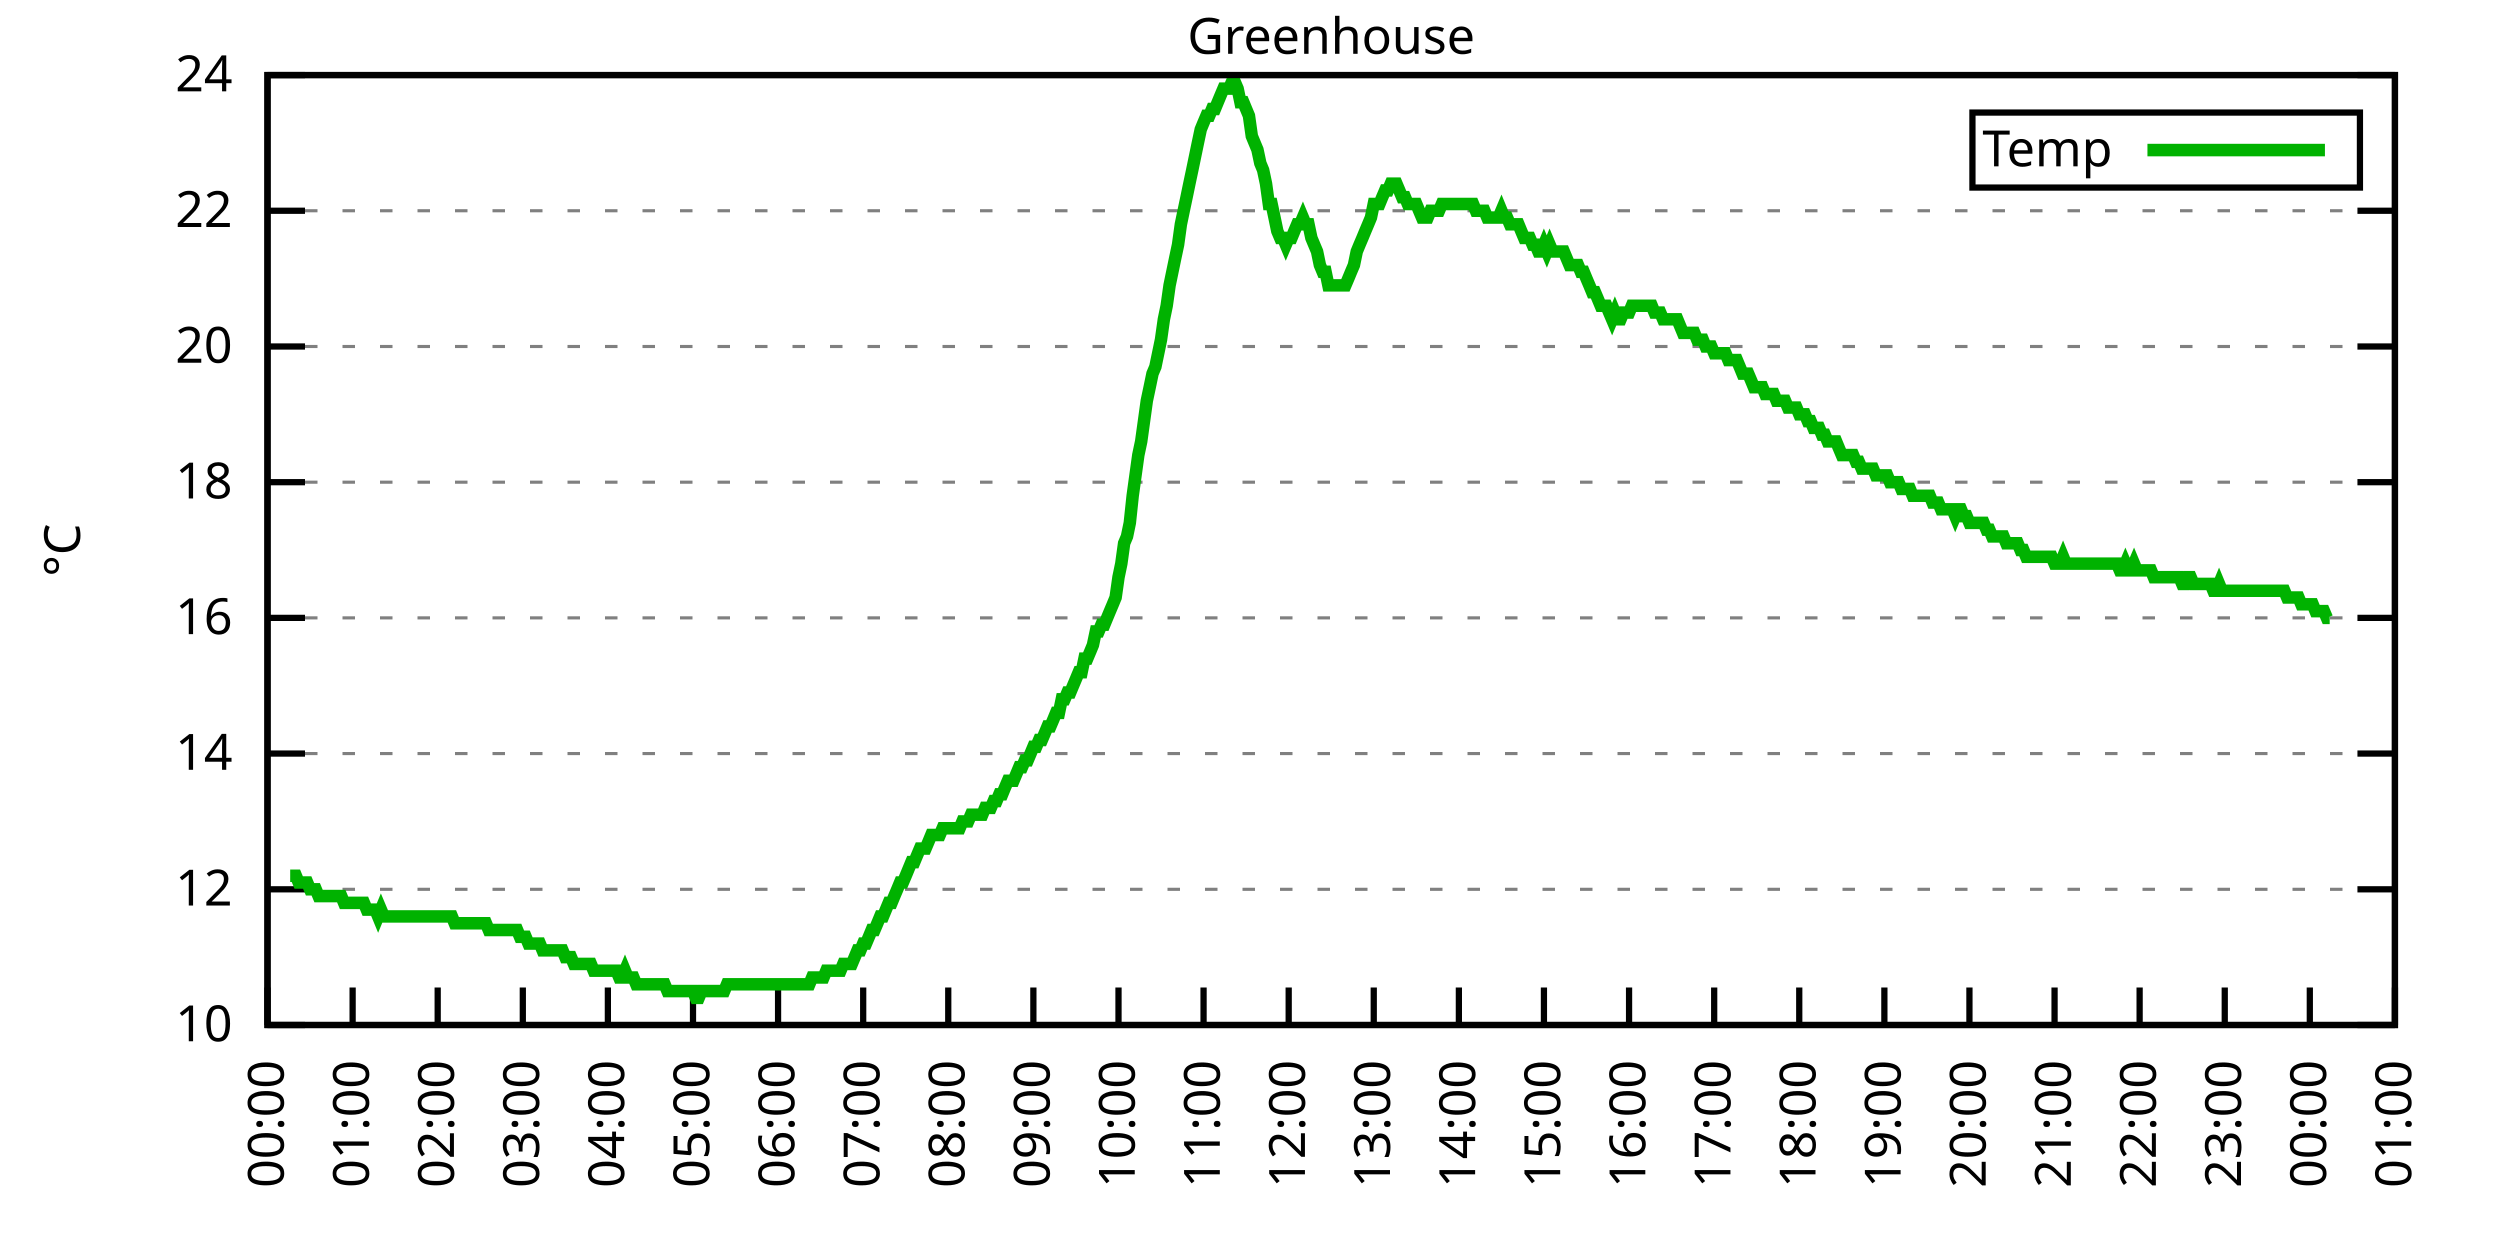
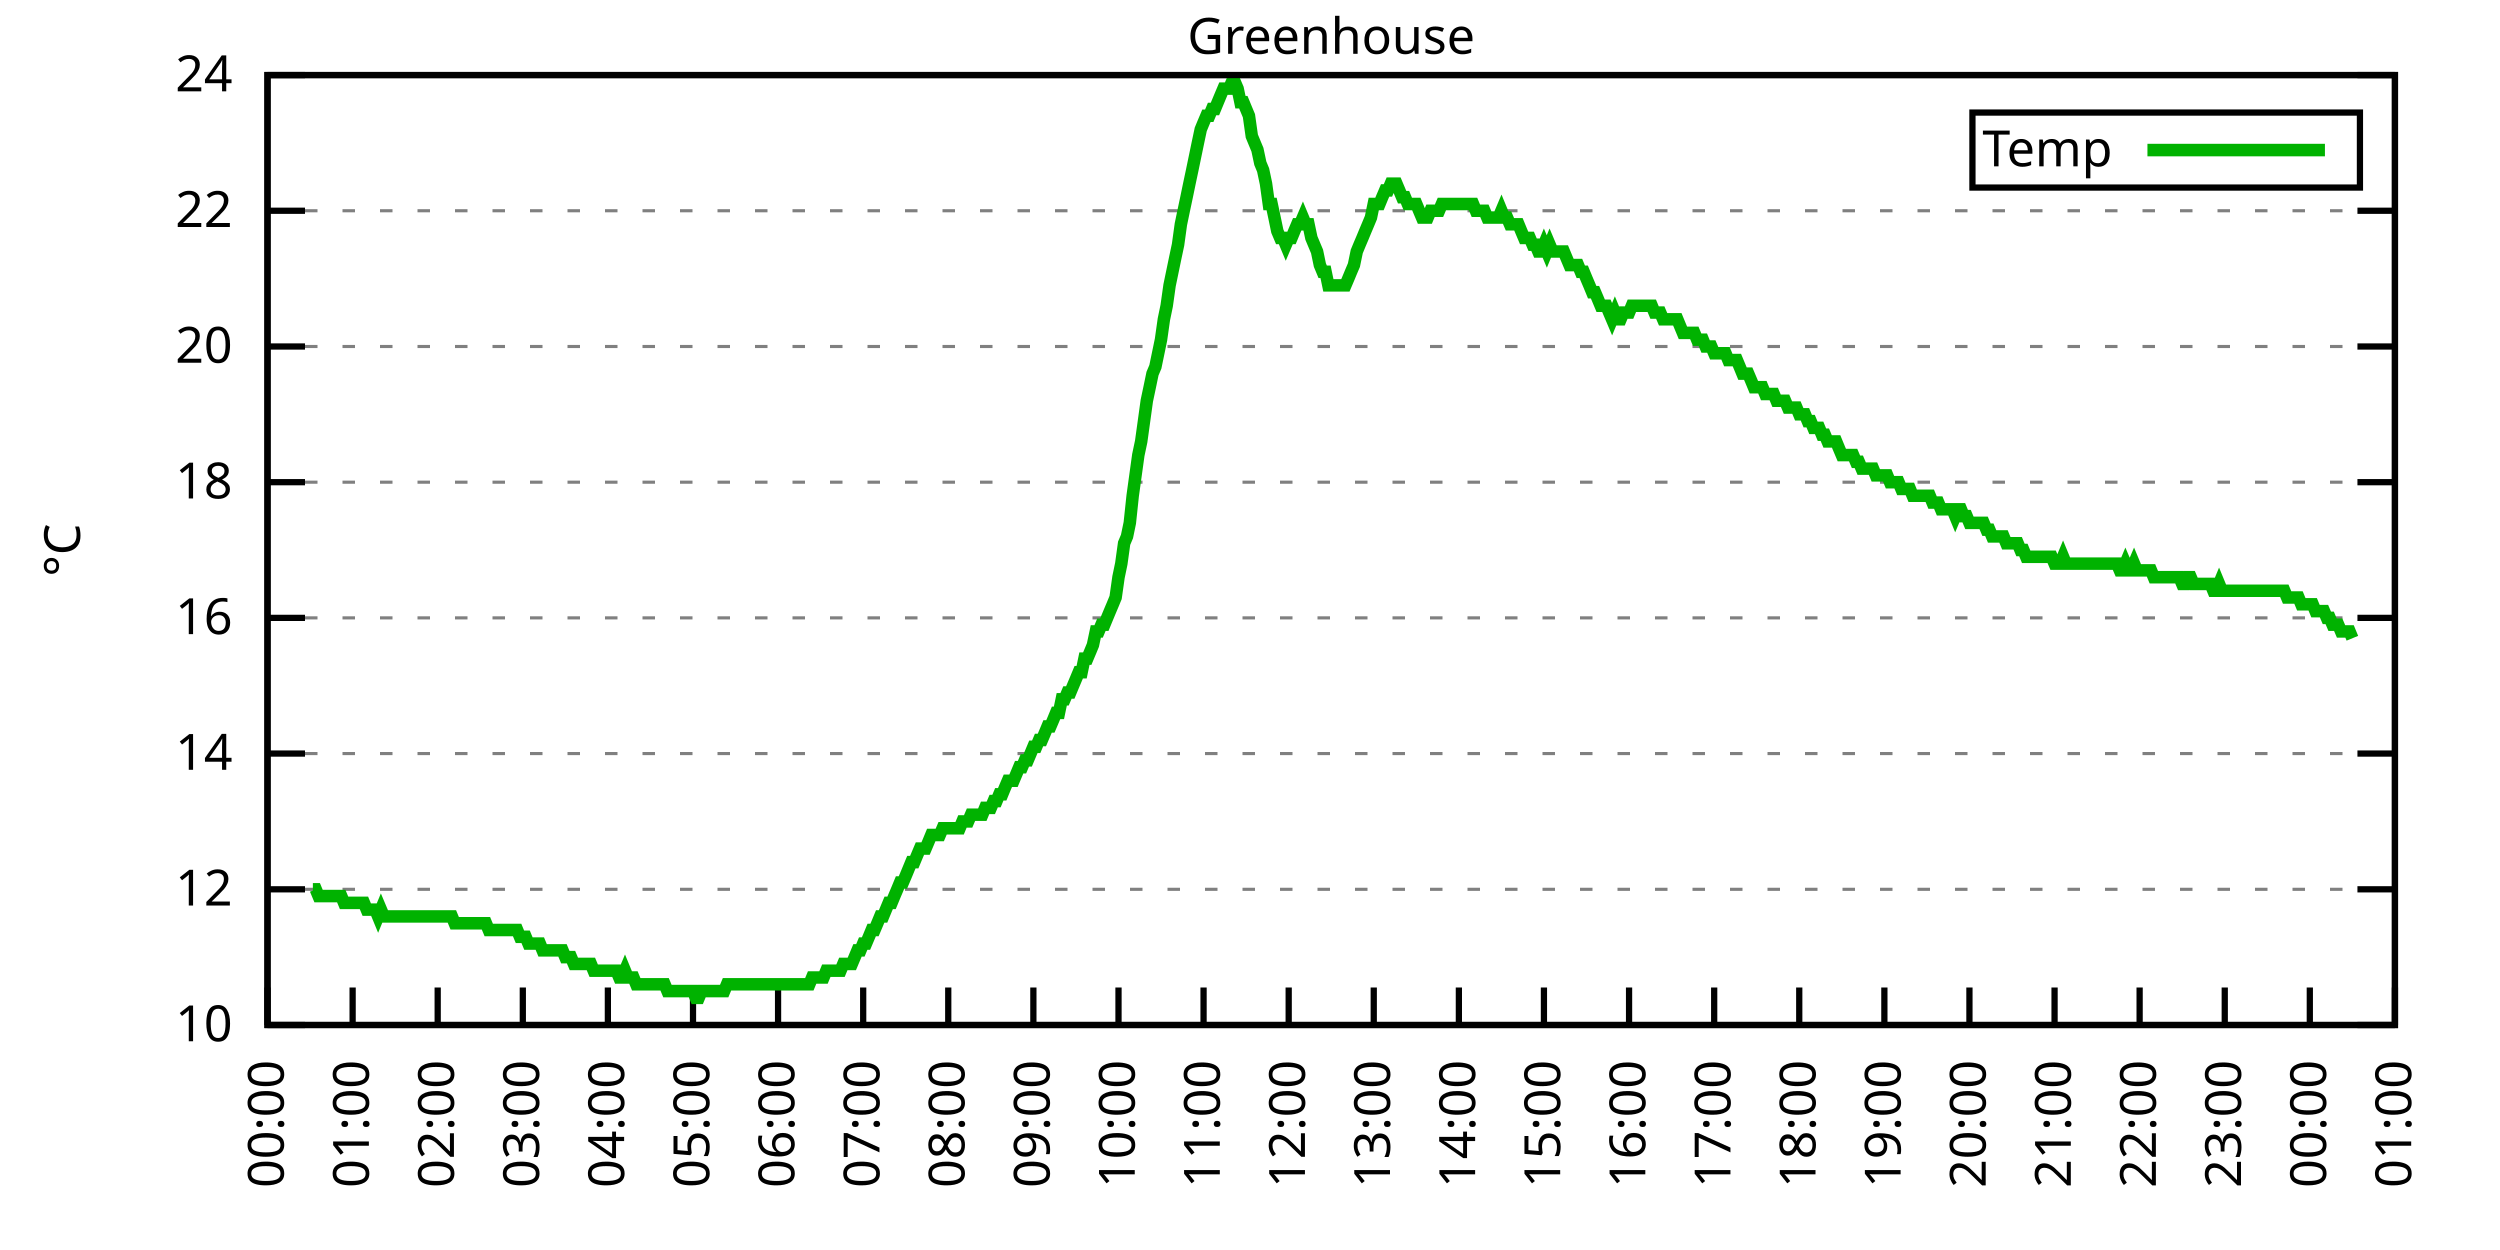
<svg xmlns="http://www.w3.org/2000/svg" xmlns:xlink="http://www.w3.org/1999/xlink" width="400" height="200" viewBox="0 0 400 200">
  <g id="gnuplot_canvas">
    <rect x="0" y="0" width="400" height="200" fill="none" />
    <defs>
      <circle id="gpDot" r="0.5" stroke-width="0.5" stroke="currentColor" />
      <path id="gpPt0" stroke-width="0.333" stroke="currentColor" d="M-1,0 h2 M0,-1 v2" />
      <path id="gpPt1" stroke-width="0.333" stroke="currentColor" d="M-1,-1 L1,1 M1,-1 L-1,1" />
      <path id="gpPt2" stroke-width="0.333" stroke="currentColor" d="M-1,0 L1,0 M0,-1 L0,1 M-1,-1 L1,1 M-1,1 L1,-1" />
      <rect id="gpPt3" stroke-width="0.333" stroke="currentColor" x="-1" y="-1" width="2" height="2" />
      <rect id="gpPt4" stroke-width="0.333" stroke="currentColor" fill="currentColor" x="-1" y="-1" width="2" height="2" />
      <circle id="gpPt5" stroke-width="0.333" stroke="currentColor" cx="0" cy="0" r="1" />
      <use xlink:href="#gpPt5" id="gpPt6" fill="currentColor" stroke="none" />
      <path id="gpPt7" stroke-width="0.333" stroke="currentColor" d="M0,-1.33 L-1.33,0.67 L1.33,0.67 z" />
      <use xlink:href="#gpPt7" id="gpPt8" fill="currentColor" stroke="none" />
      <use xlink:href="#gpPt7" id="gpPt9" stroke="currentColor" transform="rotate(180)" />
      <use xlink:href="#gpPt9" id="gpPt10" fill="currentColor" stroke="none" />
      <use xlink:href="#gpPt3" id="gpPt11" stroke="currentColor" transform="rotate(45)" />
      <use xlink:href="#gpPt11" id="gpPt12" fill="currentColor" stroke="none" />
      <path id="gpPt13" stroke-width="0.333" stroke="currentColor" d="M0,1.330 L1.265,0.411 L0.782,-1.067 L-0.782,-1.076 L-1.265,0.411 z" />
      <use xlink:href="#gpPt13" id="gpPt14" fill="currentColor" stroke="none" />
      <filter id="textbox" filterUnits="objectBoundingBox" x="0" y="0" height="1" width="1">
        <feFlood flood-color="white" flood-opacity="1" result="bgnd" />
        <feComposite in="SourceGraphic" in2="bgnd" operator="atop" />
      </filter>
      <filter id="greybox" filterUnits="objectBoundingBox" x="0" y="0" height="1" width="1">
        <feFlood flood-color="lightgrey" flood-opacity="1" result="grey" />
        <feComposite in="SourceGraphic" in2="grey" operator="atop" />
      </filter>
    </defs>
    <g fill="none" color="white" stroke="currentColor" stroke-width="1.00" stroke-linecap="butt" stroke-linejoin="miter">
</g>
    <g fill="none" color="black" stroke="currentColor" stroke-width="1.00" stroke-linecap="butt" stroke-linejoin="miter">
      <g stroke="none" shape-rendering="crispEdges">
        <polygon fill="rgb(255, 255, 255)" points="42.80,164.00 383.18,164.00 383.18,12.02 42.80,12.02 " />
      </g>
    </g>
    <g fill="none" color="black" stroke="currentColor" stroke-width="1.00" stroke-linecap="butt" stroke-linejoin="miter">
</g>
    <g fill="none" color="black" stroke="black" stroke-width="0.50" stroke-linecap="butt" stroke-linejoin="miter">
</g>
    <g fill="none" color="gray" stroke="currentColor" stroke-width="0.50" stroke-linecap="butt" stroke-linejoin="miter">
      <path stroke="gray" stroke-dasharray="2,4" class="gridline" d="M42.80,164.00 L383.19,164.00  " />
    </g>
    <g fill="none" color="gray" stroke="gray" stroke-width="1.00" stroke-linecap="butt" stroke-linejoin="miter">
</g>
    <g fill="none" color="black" stroke="currentColor" stroke-width="1.00" stroke-linecap="butt" stroke-linejoin="miter">
      <path stroke="black" d="M42.80,164.00 L48.80,164.00 M383.19,164.00 L377.19,164.00  " />
      <g transform="translate(37.20,166.60)" stroke="none" fill="black" font-family="Sans" font-size="8.00" text-anchor="end">
        <text>
          <tspan font-family="Sans"> 10</tspan>
        </text>
      </g>
    </g>
    <g fill="none" color="black" stroke="currentColor" stroke-width="1.00" stroke-linecap="butt" stroke-linejoin="miter">
</g>
    <g fill="none" color="black" stroke="black" stroke-width="0.50" stroke-linecap="butt" stroke-linejoin="miter">
</g>
    <g fill="none" color="gray" stroke="currentColor" stroke-width="0.50" stroke-linecap="butt" stroke-linejoin="miter">
      <path stroke="gray" stroke-dasharray="2,4" class="gridline" d="M42.80,142.29 L383.19,142.29  " />
    </g>
    <g fill="none" color="gray" stroke="gray" stroke-width="1.00" stroke-linecap="butt" stroke-linejoin="miter">
</g>
    <g fill="none" color="black" stroke="currentColor" stroke-width="1.00" stroke-linecap="butt" stroke-linejoin="miter">
      <path stroke="black" d="M42.80,142.29 L48.80,142.29 M383.19,142.29 L377.19,142.29  " />
      <g transform="translate(37.20,144.89)" stroke="none" fill="black" font-family="Sans" font-size="8.00" text-anchor="end">
        <text>
          <tspan font-family="Sans"> 12</tspan>
        </text>
      </g>
    </g>
    <g fill="none" color="black" stroke="currentColor" stroke-width="1.00" stroke-linecap="butt" stroke-linejoin="miter">
</g>
    <g fill="none" color="black" stroke="black" stroke-width="0.50" stroke-linecap="butt" stroke-linejoin="miter">
</g>
    <g fill="none" color="gray" stroke="currentColor" stroke-width="0.50" stroke-linecap="butt" stroke-linejoin="miter">
      <path stroke="gray" stroke-dasharray="2,4" class="gridline" d="M42.80,120.57 L383.19,120.57  " />
    </g>
    <g fill="none" color="gray" stroke="gray" stroke-width="1.00" stroke-linecap="butt" stroke-linejoin="miter">
</g>
    <g fill="none" color="black" stroke="currentColor" stroke-width="1.00" stroke-linecap="butt" stroke-linejoin="miter">
      <path stroke="black" d="M42.80,120.57 L48.80,120.57 M383.19,120.57 L377.19,120.57  " />
      <g transform="translate(37.20,123.17)" stroke="none" fill="black" font-family="Sans" font-size="8.00" text-anchor="end">
        <text>
          <tspan font-family="Sans"> 14</tspan>
        </text>
      </g>
    </g>
    <g fill="none" color="black" stroke="currentColor" stroke-width="1.00" stroke-linecap="butt" stroke-linejoin="miter">
</g>
    <g fill="none" color="black" stroke="black" stroke-width="0.50" stroke-linecap="butt" stroke-linejoin="miter">
</g>
    <g fill="none" color="gray" stroke="currentColor" stroke-width="0.50" stroke-linecap="butt" stroke-linejoin="miter">
      <path stroke="gray" stroke-dasharray="2,4" class="gridline" d="M42.80,98.86 L383.19,98.86  " />
    </g>
    <g fill="none" color="gray" stroke="gray" stroke-width="1.00" stroke-linecap="butt" stroke-linejoin="miter">
</g>
    <g fill="none" color="black" stroke="currentColor" stroke-width="1.00" stroke-linecap="butt" stroke-linejoin="miter">
      <path stroke="black" d="M42.80,98.86 L48.80,98.86 M383.19,98.86 L377.19,98.86  " />
      <g transform="translate(37.20,101.46)" stroke="none" fill="black" font-family="Sans" font-size="8.00" text-anchor="end">
        <text>
          <tspan font-family="Sans"> 16</tspan>
        </text>
      </g>
    </g>
    <g fill="none" color="black" stroke="currentColor" stroke-width="1.00" stroke-linecap="butt" stroke-linejoin="miter">
</g>
    <g fill="none" color="black" stroke="black" stroke-width="0.50" stroke-linecap="butt" stroke-linejoin="miter">
</g>
    <g fill="none" color="gray" stroke="currentColor" stroke-width="0.50" stroke-linecap="butt" stroke-linejoin="miter">
      <path stroke="gray" stroke-dasharray="2,4" class="gridline" d="M42.80,77.15 L383.19,77.15  " />
    </g>
    <g fill="none" color="gray" stroke="gray" stroke-width="1.00" stroke-linecap="butt" stroke-linejoin="miter">
</g>
    <g fill="none" color="black" stroke="currentColor" stroke-width="1.00" stroke-linecap="butt" stroke-linejoin="miter">
      <path stroke="black" d="M42.80,77.15 L48.80,77.15 M383.19,77.15 L377.19,77.15  " />
      <g transform="translate(37.20,79.75)" stroke="none" fill="black" font-family="Sans" font-size="8.00" text-anchor="end">
        <text>
          <tspan font-family="Sans"> 18</tspan>
        </text>
      </g>
    </g>
    <g fill="none" color="black" stroke="currentColor" stroke-width="1.00" stroke-linecap="butt" stroke-linejoin="miter">
</g>
    <g fill="none" color="black" stroke="black" stroke-width="0.50" stroke-linecap="butt" stroke-linejoin="miter">
</g>
    <g fill="none" color="gray" stroke="currentColor" stroke-width="0.50" stroke-linecap="butt" stroke-linejoin="miter">
      <path stroke="gray" stroke-dasharray="2,4" class="gridline" d="M42.80,55.44 L383.19,55.44  " />
    </g>
    <g fill="none" color="gray" stroke="gray" stroke-width="1.00" stroke-linecap="butt" stroke-linejoin="miter">
</g>
    <g fill="none" color="black" stroke="currentColor" stroke-width="1.00" stroke-linecap="butt" stroke-linejoin="miter">
      <path stroke="black" d="M42.80,55.44 L48.80,55.44 M383.19,55.44 L377.19,55.44  " />
      <g transform="translate(37.20,58.04)" stroke="none" fill="black" font-family="Sans" font-size="8.00" text-anchor="end">
        <text>
          <tspan font-family="Sans"> 20</tspan>
        </text>
      </g>
    </g>
    <g fill="none" color="black" stroke="currentColor" stroke-width="1.00" stroke-linecap="butt" stroke-linejoin="miter">
</g>
    <g fill="none" color="black" stroke="black" stroke-width="0.50" stroke-linecap="butt" stroke-linejoin="miter">
</g>
    <g fill="none" color="gray" stroke="currentColor" stroke-width="0.50" stroke-linecap="butt" stroke-linejoin="miter">
      <path stroke="gray" stroke-dasharray="2,4" class="gridline" d="M42.80,33.72 L383.19,33.72  " />
    </g>
    <g fill="none" color="gray" stroke="gray" stroke-width="1.00" stroke-linecap="butt" stroke-linejoin="miter">
</g>
    <g fill="none" color="black" stroke="currentColor" stroke-width="1.00" stroke-linecap="butt" stroke-linejoin="miter">
      <path stroke="black" d="M42.80,33.72 L48.80,33.72 M383.19,33.72 L377.19,33.72  " />
      <g transform="translate(37.20,36.32)" stroke="none" fill="black" font-family="Sans" font-size="8.00" text-anchor="end">
        <text>
          <tspan font-family="Sans"> 22</tspan>
        </text>
      </g>
    </g>
    <g fill="none" color="black" stroke="currentColor" stroke-width="1.00" stroke-linecap="butt" stroke-linejoin="miter">
</g>
    <g fill="none" color="black" stroke="black" stroke-width="0.50" stroke-linecap="butt" stroke-linejoin="miter">
</g>
    <g fill="none" color="gray" stroke="currentColor" stroke-width="0.50" stroke-linecap="butt" stroke-linejoin="miter">
      <path stroke="gray" stroke-dasharray="2,4" class="gridline" d="M42.80,12.01 L383.19,12.01  " />
    </g>
    <g fill="none" color="gray" stroke="gray" stroke-width="1.00" stroke-linecap="butt" stroke-linejoin="miter">
</g>
    <g fill="none" color="black" stroke="currentColor" stroke-width="1.00" stroke-linecap="butt" stroke-linejoin="miter">
      <path stroke="black" d="M42.80,12.01 L48.80,12.01 M383.19,12.01 L377.19,12.01  " />
      <g transform="translate(37.20,14.61)" stroke="none" fill="black" font-family="Sans" font-size="8.00" text-anchor="end">
        <text>
          <tspan font-family="Sans"> 24</tspan>
        </text>
      </g>
    </g>
    <g fill="none" color="black" stroke="currentColor" stroke-width="1.00" stroke-linecap="butt" stroke-linejoin="miter">
      <path stroke="black" d="M42.80,164.00 L42.80,158.00  " />
      <g transform="translate(45.40,169.60) rotate(270.00)" stroke="none" fill="black" font-family="Sans" font-size="8.00" text-anchor="end">
        <text>
          <tspan font-family="Sans">00:00</tspan>
        </text>
      </g>
    </g>
    <g fill="none" color="black" stroke="currentColor" stroke-width="1.00" stroke-linecap="butt" stroke-linejoin="miter">
      <path stroke="black" d="M56.42,164.00 L56.42,158.00  " />
      <g transform="translate(59.02,169.60) rotate(270.00)" stroke="none" fill="black" font-family="Sans" font-size="8.00" text-anchor="end">
        <text>
          <tspan font-family="Sans">01:00</tspan>
        </text>
      </g>
    </g>
    <g fill="none" color="black" stroke="currentColor" stroke-width="1.00" stroke-linecap="butt" stroke-linejoin="miter">
      <path stroke="black" d="M70.03,164.00 L70.03,158.00  " />
      <g transform="translate(72.63,169.60) rotate(270.00)" stroke="none" fill="black" font-family="Sans" font-size="8.00" text-anchor="end">
        <text>
          <tspan font-family="Sans">02:00</tspan>
        </text>
      </g>
    </g>
    <g fill="none" color="black" stroke="currentColor" stroke-width="1.00" stroke-linecap="butt" stroke-linejoin="miter">
      <path stroke="black" d="M83.65,164.00 L83.65,158.00  " />
      <g transform="translate(86.25,169.60) rotate(270.00)" stroke="none" fill="black" font-family="Sans" font-size="8.00" text-anchor="end">
        <text>
          <tspan font-family="Sans">03:00</tspan>
        </text>
      </g>
    </g>
    <g fill="none" color="black" stroke="currentColor" stroke-width="1.00" stroke-linecap="butt" stroke-linejoin="miter">
      <path stroke="black" d="M97.26,164.00 L97.26,158.00  " />
      <g transform="translate(99.86,169.60) rotate(270.00)" stroke="none" fill="black" font-family="Sans" font-size="8.00" text-anchor="end">
        <text>
          <tspan font-family="Sans">04:00</tspan>
        </text>
      </g>
    </g>
    <g fill="none" color="black" stroke="currentColor" stroke-width="1.00" stroke-linecap="butt" stroke-linejoin="miter">
      <path stroke="black" d="M110.88,164.00 L110.88,158.00  " />
      <g transform="translate(113.48,169.60) rotate(270.00)" stroke="none" fill="black" font-family="Sans" font-size="8.00" text-anchor="end">
        <text>
          <tspan font-family="Sans">05:00</tspan>
        </text>
      </g>
    </g>
    <g fill="none" color="black" stroke="currentColor" stroke-width="1.00" stroke-linecap="butt" stroke-linejoin="miter">
      <path stroke="black" d="M124.49,164.00 L124.49,158.00  " />
      <g transform="translate(127.09,169.60) rotate(270.00)" stroke="none" fill="black" font-family="Sans" font-size="8.00" text-anchor="end">
        <text>
          <tspan font-family="Sans">06:00</tspan>
        </text>
      </g>
    </g>
    <g fill="none" color="black" stroke="currentColor" stroke-width="1.00" stroke-linecap="butt" stroke-linejoin="miter">
      <path stroke="black" d="M138.11,164.00 L138.11,158.00  " />
      <g transform="translate(140.71,169.60) rotate(270.00)" stroke="none" fill="black" font-family="Sans" font-size="8.00" text-anchor="end">
        <text>
          <tspan font-family="Sans">07:00</tspan>
        </text>
      </g>
    </g>
    <g fill="none" color="black" stroke="currentColor" stroke-width="1.00" stroke-linecap="butt" stroke-linejoin="miter">
      <path stroke="black" d="M151.72,164.00 L151.72,158.00  " />
      <g transform="translate(154.32,169.60) rotate(270.00)" stroke="none" fill="black" font-family="Sans" font-size="8.00" text-anchor="end">
        <text>
          <tspan font-family="Sans">08:00</tspan>
        </text>
      </g>
    </g>
    <g fill="none" color="black" stroke="currentColor" stroke-width="1.00" stroke-linecap="butt" stroke-linejoin="miter">
      <path stroke="black" d="M165.34,164.00 L165.34,158.00  " />
      <g transform="translate(167.94,169.60) rotate(270.00)" stroke="none" fill="black" font-family="Sans" font-size="8.00" text-anchor="end">
        <text>
          <tspan font-family="Sans">09:00</tspan>
        </text>
      </g>
    </g>
    <g fill="none" color="black" stroke="currentColor" stroke-width="1.00" stroke-linecap="butt" stroke-linejoin="miter">
      <path stroke="black" d="M178.96,164.00 L178.96,158.00  " />
      <g transform="translate(181.56,169.60) rotate(270.00)" stroke="none" fill="black" font-family="Sans" font-size="8.00" text-anchor="end">
        <text>
          <tspan font-family="Sans">10:00</tspan>
        </text>
      </g>
    </g>
    <g fill="none" color="black" stroke="currentColor" stroke-width="1.00" stroke-linecap="butt" stroke-linejoin="miter">
      <path stroke="black" d="M192.57,164.00 L192.57,158.00  " />
      <g transform="translate(195.17,169.60) rotate(270.00)" stroke="none" fill="black" font-family="Sans" font-size="8.00" text-anchor="end">
        <text>
          <tspan font-family="Sans">11:00</tspan>
        </text>
      </g>
    </g>
    <g fill="none" color="black" stroke="currentColor" stroke-width="1.00" stroke-linecap="butt" stroke-linejoin="miter">
      <path stroke="black" d="M206.19,164.00 L206.19,158.00  " />
      <g transform="translate(208.79,169.60) rotate(270.00)" stroke="none" fill="black" font-family="Sans" font-size="8.00" text-anchor="end">
        <text>
          <tspan font-family="Sans">12:00</tspan>
        </text>
      </g>
    </g>
    <g fill="none" color="black" stroke="currentColor" stroke-width="1.00" stroke-linecap="butt" stroke-linejoin="miter">
      <path stroke="black" d="M219.80,164.00 L219.80,158.00  " />
      <g transform="translate(222.40,169.60) rotate(270.00)" stroke="none" fill="black" font-family="Sans" font-size="8.00" text-anchor="end">
        <text>
          <tspan font-family="Sans">13:00</tspan>
        </text>
      </g>
    </g>
    <g fill="none" color="black" stroke="currentColor" stroke-width="1.00" stroke-linecap="butt" stroke-linejoin="miter">
      <path stroke="black" d="M233.42,164.00 L233.42,158.00  " />
      <g transform="translate(236.02,169.60) rotate(270.00)" stroke="none" fill="black" font-family="Sans" font-size="8.00" text-anchor="end">
        <text>
          <tspan font-family="Sans">14:00</tspan>
        </text>
      </g>
    </g>
    <g fill="none" color="black" stroke="currentColor" stroke-width="1.00" stroke-linecap="butt" stroke-linejoin="miter">
      <path stroke="black" d="M247.03,164.00 L247.03,158.00  " />
      <g transform="translate(249.63,169.60) rotate(270.00)" stroke="none" fill="black" font-family="Sans" font-size="8.00" text-anchor="end">
        <text>
          <tspan font-family="Sans">15:00</tspan>
        </text>
      </g>
    </g>
    <g fill="none" color="black" stroke="currentColor" stroke-width="1.00" stroke-linecap="butt" stroke-linejoin="miter">
      <path stroke="black" d="M260.65,164.00 L260.65,158.00  " />
      <g transform="translate(263.25,169.60) rotate(270.00)" stroke="none" fill="black" font-family="Sans" font-size="8.00" text-anchor="end">
        <text>
          <tspan font-family="Sans">16:00</tspan>
        </text>
      </g>
    </g>
    <g fill="none" color="black" stroke="currentColor" stroke-width="1.00" stroke-linecap="butt" stroke-linejoin="miter">
      <path stroke="black" d="M274.27,164.00 L274.27,158.00  " />
      <g transform="translate(276.87,169.60) rotate(270.00)" stroke="none" fill="black" font-family="Sans" font-size="8.00" text-anchor="end">
        <text>
          <tspan font-family="Sans">17:00</tspan>
        </text>
      </g>
    </g>
    <g fill="none" color="black" stroke="currentColor" stroke-width="1.00" stroke-linecap="butt" stroke-linejoin="miter">
      <path stroke="black" d="M287.88,164.00 L287.88,158.00  " />
      <g transform="translate(290.48,169.60) rotate(270.00)" stroke="none" fill="black" font-family="Sans" font-size="8.00" text-anchor="end">
        <text>
          <tspan font-family="Sans">18:00</tspan>
        </text>
      </g>
    </g>
    <g fill="none" color="black" stroke="currentColor" stroke-width="1.00" stroke-linecap="butt" stroke-linejoin="miter">
      <path stroke="black" d="M301.50,164.00 L301.50,158.00  " />
      <g transform="translate(304.10,169.60) rotate(270.00)" stroke="none" fill="black" font-family="Sans" font-size="8.00" text-anchor="end">
        <text>
          <tspan font-family="Sans">19:00</tspan>
        </text>
      </g>
    </g>
    <g fill="none" color="black" stroke="currentColor" stroke-width="1.00" stroke-linecap="butt" stroke-linejoin="miter">
      <path stroke="black" d="M315.11,164.00 L315.11,158.00  " />
      <g transform="translate(317.71,169.60) rotate(270.00)" stroke="none" fill="black" font-family="Sans" font-size="8.00" text-anchor="end">
        <text>
          <tspan font-family="Sans">20:00</tspan>
        </text>
      </g>
    </g>
    <g fill="none" color="black" stroke="currentColor" stroke-width="1.00" stroke-linecap="butt" stroke-linejoin="miter">
      <path stroke="black" d="M328.73,164.00 L328.73,158.00  " />
      <g transform="translate(331.33,169.60) rotate(270.00)" stroke="none" fill="black" font-family="Sans" font-size="8.00" text-anchor="end">
        <text>
          <tspan font-family="Sans">21:00</tspan>
        </text>
      </g>
    </g>
    <g fill="none" color="black" stroke="currentColor" stroke-width="1.00" stroke-linecap="butt" stroke-linejoin="miter">
      <path stroke="black" d="M342.34,164.00 L342.34,158.00  " />
      <g transform="translate(344.94,169.60) rotate(270.00)" stroke="none" fill="black" font-family="Sans" font-size="8.00" text-anchor="end">
        <text>
          <tspan font-family="Sans">22:00</tspan>
        </text>
      </g>
    </g>
    <g fill="none" color="black" stroke="currentColor" stroke-width="1.00" stroke-linecap="butt" stroke-linejoin="miter">
      <path stroke="black" d="M355.96,164.00 L355.96,158.00  " />
      <g transform="translate(358.56,169.60) rotate(270.00)" stroke="none" fill="black" font-family="Sans" font-size="8.00" text-anchor="end">
        <text>
          <tspan font-family="Sans">23:00</tspan>
        </text>
      </g>
    </g>
    <g fill="none" color="black" stroke="currentColor" stroke-width="1.00" stroke-linecap="butt" stroke-linejoin="miter">
      <path stroke="black" d="M369.57,164.00 L369.57,158.00  " />
      <g transform="translate(372.17,169.60) rotate(270.00)" stroke="none" fill="black" font-family="Sans" font-size="8.00" text-anchor="end">
        <text>
          <tspan font-family="Sans">00:00</tspan>
        </text>
      </g>
    </g>
    <g fill="none" color="black" stroke="currentColor" stroke-width="1.00" stroke-linecap="butt" stroke-linejoin="miter">
      <path stroke="black" d="M383.19,164.00 L383.19,158.00  " />
      <g transform="translate(385.79,169.60) rotate(270.00)" stroke="none" fill="black" font-family="Sans" font-size="8.00" text-anchor="end">
        <text>
          <tspan font-family="Sans">01:00</tspan>
        </text>
      </g>
    </g>
    <g fill="none" color="black" stroke="currentColor" stroke-width="1.00" stroke-linecap="butt" stroke-linejoin="miter">
</g>
    <g fill="none" color="black" stroke="currentColor" stroke-width="1.00" stroke-linecap="butt" stroke-linejoin="miter">
      <path stroke="black" d="M42.80,12.01 L42.80,164.00 L383.19,164.00 L383.19,12.01 L42.80,12.01 Z  " />
    </g>
    <g fill="none" color="black" stroke="currentColor" stroke-width="1.00" stroke-linecap="butt" stroke-linejoin="miter">
</g>
    <g fill="none" color="black" stroke="currentColor" stroke-width="1.00" stroke-linecap="butt" stroke-linejoin="miter">
      <path stroke="black" d="M315.59,30.01 L315.59,18.01 L377.59,18.01 L377.59,30.01 L315.59,30.01 Z  " />
    </g>
    <g id="Greenhouse_plot_1">
      <g fill="none" color="white" stroke="black" stroke-width="2.00" stroke-linecap="butt" stroke-linejoin="miter">
</g>
      <g fill="none" color="black" stroke="currentColor" stroke-width="2.00" stroke-linecap="butt" stroke-linejoin="miter">
        <g transform="translate(337.99,26.61)" stroke="none" fill="black" font-family="Sans" font-size="8.00" text-anchor="end">
          <text>
            <tspan font-family="Sans">Temp</tspan>
          </text>
        </g>
      </g>
      <g fill="none" color="black" stroke="currentColor" stroke-width="2.00" stroke-linecap="butt" stroke-linejoin="miter">
-         <path stroke="rgb(  0, 178,   0)" d="M343.59,24.01 L371.99,24.01 M46.43,140.12 L46.88,140.12 L47.34,140.12 L47.79,141.20 L48.25,141.20 L48.70,141.20   L49.15,141.20 L49.61,142.29 L50.06,142.29 L50.52,142.29 L50.97,143.37 L51.42,143.37 L51.88,143.37 L52.33,143.37   L52.78,143.37 L53.24,143.37 L53.69,143.37 L54.15,143.37 L54.60,143.37 L55.05,144.46 L55.51,144.46 L55.96,144.46   L56.42,144.46 L56.87,144.46 L57.32,144.46 L57.78,144.46 L58.23,144.46 L58.68,145.54 L59.14,145.54 L59.59,145.54   L60.05,145.54 L60.50,146.63 L60.95,145.54 L61.41,146.63 L61.86,146.63 L62.32,146.63 L62.77,146.63 L63.22,146.63   L63.68,146.63 L64.13,146.63 L64.58,146.63 L65.04,146.63 L65.49,146.63 L65.95,146.63 L66.40,146.63 L66.85,146.63   L67.31,146.63 L67.76,146.63 L68.22,146.63 L68.67,146.63 L69.12,146.63 L69.58,146.63 L70.03,146.63 L70.49,146.63   L70.94,146.63 L71.39,146.63 L71.85,146.63 L72.30,146.63 L72.75,147.72 L73.21,147.72 L73.66,147.72 L74.12,147.72   L74.57,147.72 L75.02,147.72 L75.48,147.72 L75.93,147.72 L76.39,147.72 L76.84,147.72 L77.29,147.72 L77.75,147.72   L78.20,148.80 L78.65,148.80 L79.11,148.80 L79.56,148.80 L80.02,148.80 L80.47,148.80 L80.92,148.80 L81.38,148.80   L81.83,148.80 L82.29,148.80 L82.74,148.80 L83.19,149.89 L83.65,149.89 L84.10,149.89 L84.55,150.97 L85.01,150.97   L85.46,150.97 L85.92,150.97 L86.37,150.97 L86.82,152.06 L87.28,152.06 L87.73,152.06 L88.19,152.06 L88.64,152.06   L89.09,152.06 L89.55,152.06 L90.00,152.06 L90.45,153.14 L90.91,153.14 L91.36,153.14 L91.82,154.23 L92.27,154.23   L92.72,154.23 L93.18,154.23 L93.63,154.23 L94.09,154.23 L94.54,154.23 L94.99,155.31 L95.45,155.31 L95.90,155.31   L96.35,155.31 L96.81,155.31 L97.26,155.31 L97.72,155.31 L98.17,155.31 L98.62,155.31 L99.08,156.40 L99.53,156.40   L99.99,155.31 L100.44,156.40 L100.89,156.40 L101.35,156.40 L101.80,157.49 L102.25,157.49 L102.71,157.49 L103.16,157.49   L103.62,157.49 L104.07,157.49 L104.52,157.49 L104.98,157.49 L105.43,157.49 L105.89,157.49 L106.34,157.49 L106.79,158.57   L107.25,158.57 L107.70,158.57 L108.15,158.57 L108.61,158.57 L109.06,158.57 L109.52,158.57 L109.97,158.57 L110.42,158.57   L110.88,158.57 L111.33,159.66 L111.79,159.66 L112.24,158.57 L112.69,158.57 L113.15,158.57 L113.60,158.57 L114.05,158.57   L114.51,158.57 L114.96,158.57 L115.42,158.57 L115.87,158.57 L116.32,157.49 L116.78,157.49 L117.23,157.49 L117.69,157.49   L118.14,157.49 L118.59,157.49 L119.05,157.49 L119.50,157.49 L119.96,157.49 L120.41,157.49 L120.86,157.49 L121.32,157.49   L121.77,157.49 L122.22,157.49 L122.68,157.49 L123.13,157.49 L123.59,157.49 L124.04,157.49 L124.49,157.49 L124.95,157.49   L125.40,157.49 L125.86,157.49 L126.31,157.49 L126.76,157.49 L127.22,157.49 L127.67,157.49 L128.12,157.49 L128.58,157.49   L129.03,157.49 L129.49,157.49 L129.94,156.40 L130.39,156.40 L130.85,156.40 L131.30,156.40 L131.76,156.40 L132.21,155.31   L132.66,155.31 L133.12,155.31 L133.57,155.31 L134.02,155.31 L134.48,155.31 L134.93,154.23 L135.39,154.23 L135.84,154.23   L136.29,154.23 L136.75,153.14 L137.20,152.06 L137.66,152.06 L138.11,150.97 L138.56,150.97 L139.02,149.89 L139.47,148.80   L139.92,148.80 L140.38,147.72 L140.83,146.63 L141.29,146.63 L141.74,145.54 L142.19,144.46 L142.65,144.46 L143.10,143.37   L143.56,142.29 L144.01,141.20 L144.46,141.20 L144.92,140.12 L145.37,139.03 L145.82,137.94 L146.28,137.94 L146.73,136.86   L147.19,135.77 L147.64,135.77 L148.09,135.77 L148.55,134.69 L149.00,133.60 L149.46,133.60 L149.91,133.60 L150.36,133.60   L150.82,132.52 L151.27,132.52 L151.72,132.52 L152.18,132.52 L152.63,132.52 L153.09,132.52 L153.54,132.52 L153.99,131.43   L154.45,131.43 L154.90,131.43 L155.36,130.35 L155.81,130.35 L156.26,130.35 L156.72,130.35 L157.17,130.35 L157.62,129.26   L158.08,129.26 L158.53,129.26 L158.99,128.17 L159.44,128.17 L159.89,127.09 L160.35,127.09 L160.80,126.00 L161.26,124.92   L161.71,124.92 L162.16,124.92 L162.62,123.83 L163.07,122.75 L163.52,122.75 L163.98,121.66 L164.43,121.66 L164.89,120.57   L165.34,119.49 L165.79,119.49 L166.25,118.40 L166.70,118.40 L167.16,117.32 L167.61,116.23 L168.06,116.23 L168.52,115.15   L168.97,114.06 L169.43,114.06 L169.88,111.89 L170.33,111.89 L170.79,110.80 L171.24,110.80 L171.69,109.72 L172.15,108.63   L172.60,107.55 L173.06,107.55 L173.51,105.38 L173.96,105.38 L174.42,104.29 L174.87,103.20 L175.33,101.03 L175.78,101.03   L176.23,99.95 L176.69,99.95 L177.14,98.86 L177.59,97.78 L178.05,96.69 L178.50,95.60 L178.96,92.35 L179.41,90.18   L179.86,86.92 L180.32,85.83 L180.77,83.66 L181.23,79.32 L181.68,76.06 L182.13,72.81 L182.59,70.63 L183.04,67.38   L183.49,64.12 L183.95,61.95 L184.40,59.78 L184.86,58.69 L185.31,56.52 L185.76,54.35 L186.22,51.09 L186.67,48.92   L187.13,45.66 L187.58,43.49 L188.03,41.32 L188.49,39.15 L188.94,35.89 L189.39,33.72 L189.85,31.55 L190.30,29.38   L190.76,27.21 L191.21,25.04 L191.66,22.87 L192.12,20.70 L192.57,19.61 L193.03,18.52 L193.48,18.52 L193.93,17.44   L194.39,17.44 L194.84,16.35 L195.29,15.27 L195.75,14.18 L196.20,14.18 L196.66,14.18 L197.11,13.10 L197.56,13.10   L198.02,14.18 L198.47,16.35 L198.93,16.35 L199.38,17.44 L199.83,18.52 L200.29,21.78 L200.74,22.87 L201.19,23.95   L201.65,26.12 L202.10,27.21 L202.56,29.38 L203.01,32.64 L203.46,32.64 L203.92,34.81 L204.37,36.98 L204.83,38.07   L205.28,38.07 L205.73,39.15 L206.19,38.07 L206.64,38.07 L207.09,36.98 L207.55,35.89 L208.00,35.89 L208.46,34.81   L208.91,35.89 L209.36,35.89 L209.82,38.07 L210.27,39.15 L210.73,40.24 L211.18,42.41 L211.63,43.49 L212.09,43.49   L212.54,45.66 L213.00,45.66 L213.45,45.66 L213.90,45.66 L214.36,45.66 L214.81,45.66 L215.26,45.66 L215.72,44.58   L216.17,43.49 L216.63,42.41 L217.08,40.24 L217.53,39.15 L217.99,38.07 L218.44,36.98 L218.90,35.89 L219.35,34.81   L219.80,32.64 L220.26,32.64 L220.71,32.64 L221.16,31.55 L221.62,30.47 L222.07,30.47 L222.53,29.38 L222.98,29.38   L223.43,29.38 L223.89,30.47 L224.34,31.55 L224.80,31.55 L225.25,32.64 L225.70,32.64 L226.16,32.64 L226.61,32.64   L227.06,33.72 L227.52,34.81 L227.97,34.81 L228.43,34.81 L228.88,33.72 L229.33,33.72 L229.79,33.72 L230.24,33.72   L230.70,32.64 L231.15,32.64 L231.60,32.64 L232.06,32.64 L232.51,32.64 L232.96,32.64 L233.42,32.64 L233.87,32.64   L234.33,32.64 L234.78,32.64 L235.23,32.64 L235.69,32.64 L236.14,33.72 L236.60,33.72 L237.05,33.72 L237.50,33.72   L237.96,34.81 L238.41,34.81 L238.86,34.81 L239.32,34.81 L239.77,34.81 L240.23,33.72 L240.68,34.81 L241.13,34.81   L241.59,35.89 L242.04,35.89 L242.50,35.89 L242.95,35.89 L243.40,36.98 L243.86,38.07 L244.31,38.07 L244.76,38.07   L245.22,39.15 L245.67,39.15 L246.13,40.24 L246.58,40.24 L247.03,39.15 L247.49,40.24 L247.94,39.15 L248.40,40.24   L248.85,40.24 L249.30,40.24 L249.76,40.24 L250.21,40.24 L250.66,41.32 L251.12,42.41 L251.57,42.41 L252.03,42.41   L252.48,42.41 L252.93,43.49 L253.39,43.49 L253.84,44.58 L254.30,45.66 L254.75,46.75 L255.20,46.75 L255.66,47.84   L256.11,48.92 L256.56,48.92 L257.02,48.92 L257.47,50.01 L257.93,51.09 L258.38,50.01 L258.83,51.09 L259.29,51.09   L259.74,50.01 L260.20,50.01 L260.65,50.01 L261.10,48.92 L261.56,48.92 L262.01,48.92 L262.47,48.92 L262.92,48.92   L263.37,48.92 L263.83,48.92 L264.28,48.92 L264.73,50.01 L265.19,50.01 L265.64,50.01 L266.10,51.09 L266.55,51.09   L267.00,51.09 L267.46,51.09 L267.91,51.09 L268.37,51.09 L268.82,52.18 L269.27,53.26 L269.73,53.26 L270.18,53.26   L270.63,53.26 L271.09,53.26 L271.54,54.35 L272.00,54.35 L272.45,54.35 L272.90,55.44 L273.36,55.44 L273.81,55.44   L274.27,56.52 L274.72,56.52 L275.17,56.52 L275.63,56.52 L276.08,56.52 L276.53,57.61 L276.99,57.61 L277.44,57.61   L277.90,57.61 L278.35,58.69 L278.80,59.78 L279.26,59.78 L279.71,59.78 L280.17,60.86 L280.62,61.95 L281.07,61.95   L281.53,61.95 L281.98,61.95 L282.43,63.04 L282.89,63.04 L283.34,63.04 L283.80,63.04 L284.25,64.12 L284.70,64.12   L285.16,64.12 L285.61,64.12 L286.07,65.21 L286.52,65.21 L286.97,65.21 L287.43,65.21 L287.88,66.29 L288.33,66.29   L288.79,66.29 L289.24,67.38 L289.70,67.38 L290.15,68.46 L290.60,68.46 L291.06,68.46 L291.51,69.55 L291.97,69.55   L292.42,70.63 L292.87,70.63 L293.33,70.63 L293.78,70.63 L294.23,71.72 L294.69,72.81 L295.14,72.81 L295.60,72.81   L296.05,72.81 L296.50,72.81 L296.96,73.89 L297.41,73.89 L297.87,74.98 L298.32,74.98 L298.77,74.98 L299.23,74.98   L299.68,74.98 L300.13,76.06 L300.59,76.06 L301.04,76.06 L301.50,76.06 L301.95,76.06 L302.40,77.15 L302.86,77.15   L303.31,77.15 L303.77,77.15 L304.22,78.23 L304.67,78.23 L305.13,78.23 L305.58,78.23 L306.03,79.32 L306.49,79.32   L306.94,79.32 L307.40,79.32 L307.85,79.32 L308.30,79.32 L308.76,79.32 L309.21,80.41 L309.67,80.41 L310.12,80.41   L310.57,81.49 L311.03,81.49 L311.48,81.49 L311.94,81.49 L312.39,81.49 L312.84,82.58 L313.30,81.49 L313.75,81.49   L314.20,82.58 L314.66,82.58 L315.11,83.66 L315.57,83.66 L316.02,83.66 L316.47,83.66 L316.93,83.66 L317.38,83.66   L317.84,84.75 L318.29,84.75 L318.74,85.83 L319.20,85.83 L319.65,85.83 L320.10,85.83 L320.56,85.83 L321.01,86.92   L321.47,86.92 L321.92,86.92 L322.37,86.92 L322.83,86.92 L323.28,88.00 L323.74,88.00 L324.19,89.09 L324.64,89.09   L325.10,89.09 L325.55,89.09 L326.00,89.09 L326.46,89.09 L326.91,89.09 L327.37,89.09 L327.82,89.09 L328.27,89.09   L328.73,90.18 L329.18,90.18 L329.64,90.18 L330.09,89.09 L330.54,90.18 L331.00,90.18 L331.45,90.18 L331.90,90.18   L332.36,90.18 L332.81,90.18 L333.27,90.18 L333.72,90.18 L334.17,90.18 L334.63,90.18 L335.08,90.18 L335.54,90.18   L335.99,90.18 L336.44,90.18 L336.90,90.18 L337.35,90.18 L337.80,90.18 L338.26,90.18 L338.71,90.18 L339.17,91.26   L339.62,91.26 L340.07,90.18 L340.53,91.26 L340.98,91.26 L341.44,90.18 L341.89,91.26 L342.34,91.26 L342.80,91.26   L343.25,91.26 L343.70,91.26 L344.16,91.26 L344.61,92.35 L345.07,92.35 L345.52,92.35 L345.97,92.35 L346.43,92.35   L346.88,92.35 L347.34,92.35 L347.79,92.35 L348.24,92.35 L348.70,92.35 L349.15,93.43 L349.60,93.43 L350.06,92.35   L350.51,92.35 L350.97,93.43 L351.42,93.43 L351.87,93.43 L352.33,93.43 L352.78,93.43 L353.24,93.43 L353.69,93.43   L354.14,94.52 L354.60,94.52 L355.05,93.43 L355.50,94.52 L355.96,94.52 L356.41,94.52 L356.87,94.52 L357.32,94.52   L357.77,94.52 L358.23,94.52 L358.68,94.52 L359.14,94.52 L359.59,94.52 L360.04,94.52 L360.50,94.52 L360.95,94.52   L361.41,94.52 L361.86,94.52 L362.31,94.52 L362.77,94.52 L363.22,94.52 L363.67,94.52 L364.13,94.52 L364.58,94.52   L365.04,94.52 L365.49,94.52 L365.94,95.60 L366.40,95.60 L366.85,95.60 L367.31,95.60 L367.76,95.60 L368.21,96.69   L368.67,96.69 L369.12,96.69 L369.57,96.69 L370.03,96.69 L370.48,97.78 L370.94,97.78 L371.39,97.78 L371.84,97.78   L372.30,98.86 L372.75,98.86  " />
+         <path stroke="rgb(  0, 178,   0)" d="M343.59,24.01 L371.99,24.01 M50.06,142.29 L50.52,142.29 L50.97,143.37 L51.42,143.37 L51.88,143.37 L52.33,143.37   L52.78,143.37 L53.24,143.37 L53.69,143.37 L54.15,143.37 L54.60,143.37 L55.05,144.46 L55.51,144.46 L55.96,144.46   L56.42,144.46 L56.87,144.46 L57.32,144.46 L57.78,144.46 L58.23,144.46 L58.68,145.54 L59.14,145.54 L59.59,145.54   L60.05,145.54 L60.50,146.63 L60.95,145.54 L61.41,146.63 L61.86,146.63 L62.32,146.63 L62.77,146.63 L63.22,146.63   L63.68,146.63 L64.13,146.63 L64.58,146.63 L65.04,146.63 L65.49,146.63 L65.95,146.63 L66.40,146.63 L66.85,146.63   L67.31,146.63 L67.76,146.63 L68.22,146.63 L68.67,146.63 L69.12,146.63 L69.58,146.63 L70.03,146.63 L70.49,146.63   L70.94,146.63 L71.39,146.63 L71.85,146.63 L72.30,146.63 L72.75,147.72 L73.21,147.72 L73.66,147.72 L74.12,147.72   L74.57,147.72 L75.02,147.72 L75.48,147.72 L75.93,147.72 L76.39,147.72 L76.84,147.72 L77.29,147.72 L77.75,147.72   L78.20,148.80 L78.65,148.80 L79.11,148.80 L79.56,148.80 L80.02,148.80 L80.47,148.80 L80.92,148.80 L81.38,148.80   L81.83,148.80 L82.29,148.80 L82.74,148.80 L83.19,149.89 L83.65,149.89 L84.10,149.89 L84.55,150.97 L85.01,150.97   L85.46,150.97 L85.92,150.97 L86.37,150.97 L86.82,152.06 L87.28,152.06 L87.73,152.06 L88.19,152.06 L88.64,152.06   L89.09,152.06 L89.55,152.06 L90.00,152.06 L90.45,153.14 L90.91,153.14 L91.36,153.14 L91.82,154.23 L92.27,154.23   L92.72,154.23 L93.18,154.23 L93.63,154.23 L94.09,154.23 L94.54,154.23 L94.99,155.31 L95.45,155.31 L95.90,155.31   L96.35,155.31 L96.81,155.31 L97.26,155.31 L97.72,155.31 L98.17,155.31 L98.62,155.31 L99.08,156.40 L99.53,156.40   L99.99,155.31 L100.44,156.40 L100.89,156.40 L101.35,156.40 L101.80,157.49 L102.25,157.49 L102.71,157.49 L103.16,157.49   L103.62,157.49 L104.07,157.49 L104.52,157.49 L104.98,157.49 L105.43,157.49 L105.89,157.49 L106.34,157.49 L106.79,158.57   L107.25,158.57 L107.70,158.57 L108.15,158.57 L108.61,158.57 L109.06,158.57 L109.52,158.57 L109.97,158.57 L110.42,158.57   L110.88,158.57 L111.33,159.66 L111.79,159.66 L112.24,158.57 L112.69,158.57 L113.15,158.57 L113.60,158.57 L114.05,158.57   L114.51,158.57 L114.96,158.57 L115.42,158.57 L115.87,158.57 L116.32,157.49 L116.78,157.49 L117.23,157.49 L117.69,157.49   L118.14,157.49 L118.59,157.49 L119.05,157.49 L119.50,157.49 L119.96,157.49 L120.41,157.49 L120.86,157.49 L121.32,157.49   L121.77,157.49 L122.22,157.49 L122.68,157.49 L123.13,157.49 L123.59,157.49 L124.04,157.49 L124.49,157.49 L124.95,157.49   L125.40,157.49 L125.86,157.49 L126.31,157.49 L126.76,157.49 L127.22,157.49 L127.67,157.49 L128.12,157.49 L128.58,157.49   L129.03,157.49 L129.49,157.49 L129.94,156.40 L130.39,156.40 L130.85,156.40 L131.30,156.40 L131.76,156.40 L132.21,155.31   L132.66,155.31 L133.12,155.31 L133.57,155.31 L134.02,155.31 L134.48,155.31 L134.93,154.23 L135.39,154.23 L135.84,154.23   L136.29,154.23 L136.75,153.14 L137.20,152.06 L137.66,152.06 L138.11,150.97 L138.56,150.97 L139.02,149.89 L139.47,148.80   L139.92,148.80 L140.38,147.72 L140.83,146.63 L141.29,146.63 L141.74,145.54 L142.19,144.46 L142.65,144.46 L143.10,143.37   L143.56,142.29 L144.01,141.20 L144.46,141.20 L144.92,140.12 L145.37,139.03 L145.82,137.94 L146.28,137.94 L146.73,136.86   L147.19,135.77 L147.64,135.77 L148.09,135.77 L148.55,134.69 L149.00,133.60 L149.46,133.60 L149.91,133.60 L150.36,133.60   L150.82,132.52 L151.27,132.52 L151.72,132.52 L152.18,132.52 L152.63,132.52 L153.09,132.52 L153.54,132.52 L153.99,131.43   L154.45,131.43 L154.90,131.43 L155.36,130.35 L155.81,130.35 L156.26,130.35 L156.72,130.35 L157.17,130.35 L157.62,129.26   L158.08,129.26 L158.53,129.26 L158.99,128.17 L159.44,128.17 L159.89,127.09 L160.35,127.09 L160.80,126.00 L161.26,124.92   L161.71,124.92 L162.16,124.92 L162.62,123.83 L163.07,122.75 L163.52,122.75 L163.98,121.66 L164.43,121.66 L164.89,120.57   L165.34,119.49 L165.79,119.49 L166.25,118.40 L166.70,118.40 L167.16,117.32 L167.61,116.23 L168.06,116.23 L168.52,115.15   L168.97,114.06 L169.43,114.06 L169.88,111.89 L170.33,111.89 L170.79,110.80 L171.24,110.80 L171.69,109.72 L172.15,108.63   L172.60,107.55 L173.06,107.55 L173.51,105.38 L173.96,105.38 L174.42,104.29 L174.87,103.20 L175.33,101.03 L175.78,101.03   L176.23,99.95 L176.69,99.95 L177.14,98.86 L177.59,97.78 L178.05,96.69 L178.50,95.60 L178.96,92.35 L179.41,90.18   L179.86,86.92 L180.32,85.83 L180.77,83.66 L181.23,79.32 L181.68,76.06 L182.13,72.81 L182.59,70.63 L183.04,67.38   L183.49,64.12 L183.95,61.95 L184.40,59.78 L184.86,58.69 L185.31,56.52 L185.76,54.35 L186.22,51.09 L186.67,48.92   L187.13,45.66 L187.58,43.49 L188.03,41.32 L188.49,39.15 L188.94,35.89 L189.39,33.72 L189.85,31.55 L190.30,29.38   L190.76,27.21 L191.21,25.04 L191.66,22.87 L192.12,20.70 L192.57,19.61 L193.03,18.52 L193.48,18.52 L193.93,17.44   L194.39,17.44 L194.84,16.35 L195.29,15.27 L195.75,14.18 L196.20,14.18 L196.66,14.18 L197.11,13.10 L197.56,13.10   L198.02,14.18 L198.47,16.35 L198.93,16.35 L199.38,17.44 L199.83,18.52 L200.29,21.78 L200.74,22.87 L201.19,23.95   L201.65,26.12 L202.10,27.21 L202.56,29.38 L203.01,32.64 L203.46,32.64 L203.92,34.81 L204.37,36.98 L204.83,38.07   L205.28,38.07 L205.73,39.15 L206.19,38.07 L206.64,38.07 L207.09,36.98 L207.55,35.89 L208.00,35.89 L208.46,34.81   L208.91,35.89 L209.36,35.89 L209.82,38.07 L210.27,39.15 L210.73,40.24 L211.18,42.41 L211.63,43.49 L212.09,43.49   L212.54,45.66 L213.00,45.66 L213.45,45.66 L213.90,45.66 L214.36,45.66 L214.81,45.66 L215.26,45.66 L215.72,44.58   L216.17,43.49 L216.63,42.41 L217.08,40.24 L217.53,39.15 L217.99,38.07 L218.44,36.98 L218.90,35.89 L219.35,34.81   L219.80,32.64 L220.26,32.64 L220.71,32.64 L221.16,31.55 L221.62,30.47 L222.07,30.47 L222.53,29.38 L222.98,29.38   L223.43,29.38 L223.89,30.47 L224.34,31.55 L224.80,31.55 L225.25,32.64 L225.70,32.64 L226.16,32.64 L226.61,32.64   L227.06,33.72 L227.52,34.81 L227.97,34.81 L228.43,34.81 L228.88,33.72 L229.33,33.72 L229.79,33.72 L230.24,33.72   L230.70,32.64 L231.15,32.64 L231.60,32.64 L232.06,32.64 L232.51,32.64 L232.96,32.64 L233.42,32.64 L233.87,32.64   L234.33,32.64 L234.78,32.64 L235.23,32.64 L235.69,32.64 L236.14,33.72 L236.60,33.72 L237.05,33.72 L237.50,33.72   L237.96,34.81 L238.41,34.81 L238.86,34.81 L239.32,34.81 L239.77,34.81 L240.23,33.72 L240.68,34.81 L241.13,34.81   L241.59,35.89 L242.04,35.89 L242.50,35.89 L242.95,35.89 L243.40,36.98 L243.86,38.07 L244.31,38.07 L244.76,38.07   L245.22,39.15 L245.67,39.15 L246.13,40.24 L246.58,40.24 L247.03,39.15 L247.49,40.24 L247.94,39.15 L248.40,40.24   L248.85,40.24 L249.30,40.24 L249.76,40.24 L250.21,40.24 L250.66,41.32 L251.12,42.41 L251.57,42.41 L252.03,42.41   L252.48,42.41 L252.93,43.49 L253.39,43.49 L253.84,44.58 L254.30,45.66 L254.75,46.75 L255.20,46.75 L255.66,47.84   L256.11,48.92 L256.56,48.92 L257.02,48.92 L257.47,50.01 L257.93,51.09 L258.38,50.01 L258.83,51.09 L259.29,51.09   L259.74,50.01 L260.20,50.01 L260.65,50.01 L261.10,48.92 L261.56,48.92 L262.01,48.92 L262.47,48.92 L262.92,48.92   L263.37,48.92 L263.83,48.92 L264.28,48.92 L264.73,50.01 L265.19,50.01 L265.64,50.01 L266.10,51.09 L266.55,51.09   L267.00,51.09 L267.46,51.09 L267.91,51.09 L268.37,51.09 L268.82,52.18 L269.27,53.26 L269.73,53.26 L270.18,53.26   L270.63,53.26 L271.09,53.26 L271.54,54.35 L272.00,54.35 L272.45,54.35 L272.90,55.44 L273.36,55.44 L273.81,55.44   L274.27,56.52 L274.72,56.52 L275.17,56.52 L275.63,56.52 L276.08,56.52 L276.53,57.61 L276.99,57.61 L277.44,57.61   L277.90,57.61 L278.35,58.69 L278.80,59.78 L279.26,59.78 L279.71,59.78 L280.17,60.86 L280.62,61.95 L281.07,61.95   L281.53,61.95 L281.98,61.95 L282.43,63.04 L282.89,63.04 L283.34,63.04 L283.80,63.04 L284.25,64.12 L284.70,64.12   L285.16,64.12 L285.61,64.12 L286.07,65.21 L286.52,65.21 L286.97,65.21 L287.43,65.21 L287.88,66.29 L288.33,66.29   L288.79,66.29 L289.24,67.38 L289.70,67.38 L290.15,68.46 L290.60,68.46 L291.06,68.46 L291.51,69.55 L291.97,69.55   L292.42,70.63 L292.87,70.63 L293.33,70.63 L293.78,70.63 L294.23,71.72 L294.69,72.81 L295.14,72.81 L295.60,72.81   L296.05,72.81 L296.50,72.81 L296.96,73.89 L297.41,73.89 L297.87,74.98 L298.32,74.98 L298.77,74.98 L299.23,74.98   L299.68,74.98 L300.13,76.06 L300.59,76.06 L301.04,76.06 L301.50,76.06 L301.95,76.06 L302.40,77.15 L302.86,77.15   L303.31,77.15 L303.77,77.15 L304.22,78.23 L304.67,78.23 L305.13,78.23 L305.58,78.23 L306.03,79.32 L306.49,79.32   L306.94,79.32 L307.40,79.32 L307.85,79.32 L308.30,79.32 L308.76,79.32 L309.21,80.41 L309.67,80.41 L310.12,80.41   L310.57,81.49 L311.03,81.49 L311.48,81.49 L311.94,81.49 L312.39,81.49 L312.84,82.58 L313.30,81.49 L313.75,81.49   L314.20,82.58 L314.66,82.58 L315.11,83.66 L315.57,83.66 L316.02,83.66 L316.47,83.66 L316.93,83.66 L317.38,83.66   L317.84,84.75 L318.29,84.75 L318.74,85.83 L319.20,85.83 L319.65,85.83 L320.10,85.83 L320.56,85.83 L321.01,86.92   L321.47,86.92 L321.92,86.92 L322.37,86.92 L322.83,86.92 L323.28,88.00 L323.74,88.00 L324.19,89.09 L324.64,89.09   L325.10,89.09 L325.55,89.09 L326.00,89.09 L326.46,89.09 L326.91,89.09 L327.37,89.09 L327.82,89.09 L328.27,89.09   L328.73,90.18 L329.18,90.18 L329.64,90.18 L330.09,89.09 L330.54,90.18 L331.00,90.18 L331.45,90.18 L331.90,90.18   L332.36,90.18 L332.81,90.18 L333.27,90.18 L333.72,90.18 L334.17,90.18 L334.63,90.18 L335.08,90.18 L335.54,90.18   L335.99,90.18 L336.44,90.18 L336.90,90.18 L337.35,90.18 L337.80,90.18 L338.26,90.18 L338.71,90.18 L339.17,91.26   L339.62,91.26 L340.07,90.18 L340.53,91.26 L340.98,91.26 L341.44,90.18 L341.89,91.26 L342.34,91.26 L342.80,91.26   L343.25,91.26 L343.70,91.26 L344.16,91.26 L344.61,92.35 L345.07,92.35 L345.52,92.35 L345.97,92.35 L346.43,92.35   L346.88,92.35 L347.34,92.35 L347.79,92.35 L348.24,92.35 L348.70,92.35 L349.15,93.43 L349.60,93.43 L350.06,92.35   L350.51,92.35 L350.97,93.43 L351.42,93.43 L351.87,93.43 L352.33,93.43 L352.78,93.43 L353.24,93.43 L353.69,93.43   L354.14,94.52 L354.60,94.52 L355.05,93.43 L355.50,94.52 L355.96,94.52 L356.41,94.52 L356.87,94.52 L357.32,94.52   L357.77,94.52 L358.23,94.52 L358.68,94.52 L359.14,94.52 L359.59,94.52 L360.04,94.52 L360.50,94.52 L360.95,94.52   L361.41,94.52 L361.86,94.52 L362.31,94.52 L362.77,94.52 L363.22,94.52 L363.67,94.52 L364.13,94.52 L364.58,94.52   L365.04,94.52 L365.49,94.52 L365.94,95.60 L366.40,95.60 L366.85,95.60 L367.31,95.60 L367.76,95.60 L368.21,96.69   L368.67,96.69 L369.12,96.69 L369.57,96.69 L370.03,96.69 L370.48,97.78 L370.94,97.78 L371.39,97.78 L371.84,97.78   L372.30,98.86 L372.75,98.86 L373.21,99.95 L373.66,99.95 L374.11,99.95 L374.57,101.03 L375.02,101.03 L375.47,101.03   L375.93,101.03 L376.38,102.12  " />
      </g>
    </g>
    <g fill="none" color="black" stroke="currentColor" stroke-width="2.00" stroke-linecap="butt" stroke-linejoin="miter">
</g>
    <g fill="none" color="black" stroke="black" stroke-width="1.00" stroke-linecap="butt" stroke-linejoin="miter">
</g>
    <g fill="none" color="black" stroke="currentColor" stroke-width="1.00" stroke-linecap="butt" stroke-linejoin="miter">
      <path stroke="black" d="M42.80,12.01 L42.80,164.00 L383.19,164.00 L383.19,12.01 L42.80,12.01 Z  " />
      <g transform="translate(12.80,88.01) rotate(270.00)" stroke="none" fill="black" font-family="Sans" font-size="8.00" text-anchor="middle">
        <text>
          <tspan font-family="Sans">°C</tspan>
        </text>
      </g>
    </g>
    <g fill="none" color="black" stroke="currentColor" stroke-width="1.00" stroke-linecap="butt" stroke-linejoin="miter">
</g>
    <g fill="none" color="black" stroke="currentColor" stroke-width="1.00" stroke-linecap="butt" stroke-linejoin="miter">
      <g transform="translate(212.99,8.61)" stroke="none" fill="black" font-family="Sans" font-size="8.00" text-anchor="middle">
        <text>
          <tspan font-family="Sans">Greenhouse</tspan>
        </text>
      </g>
    </g>
    <g fill="none" color="black" stroke="currentColor" stroke-width="1.00" stroke-linecap="butt" stroke-linejoin="miter">
</g>
  </g>
</svg>
